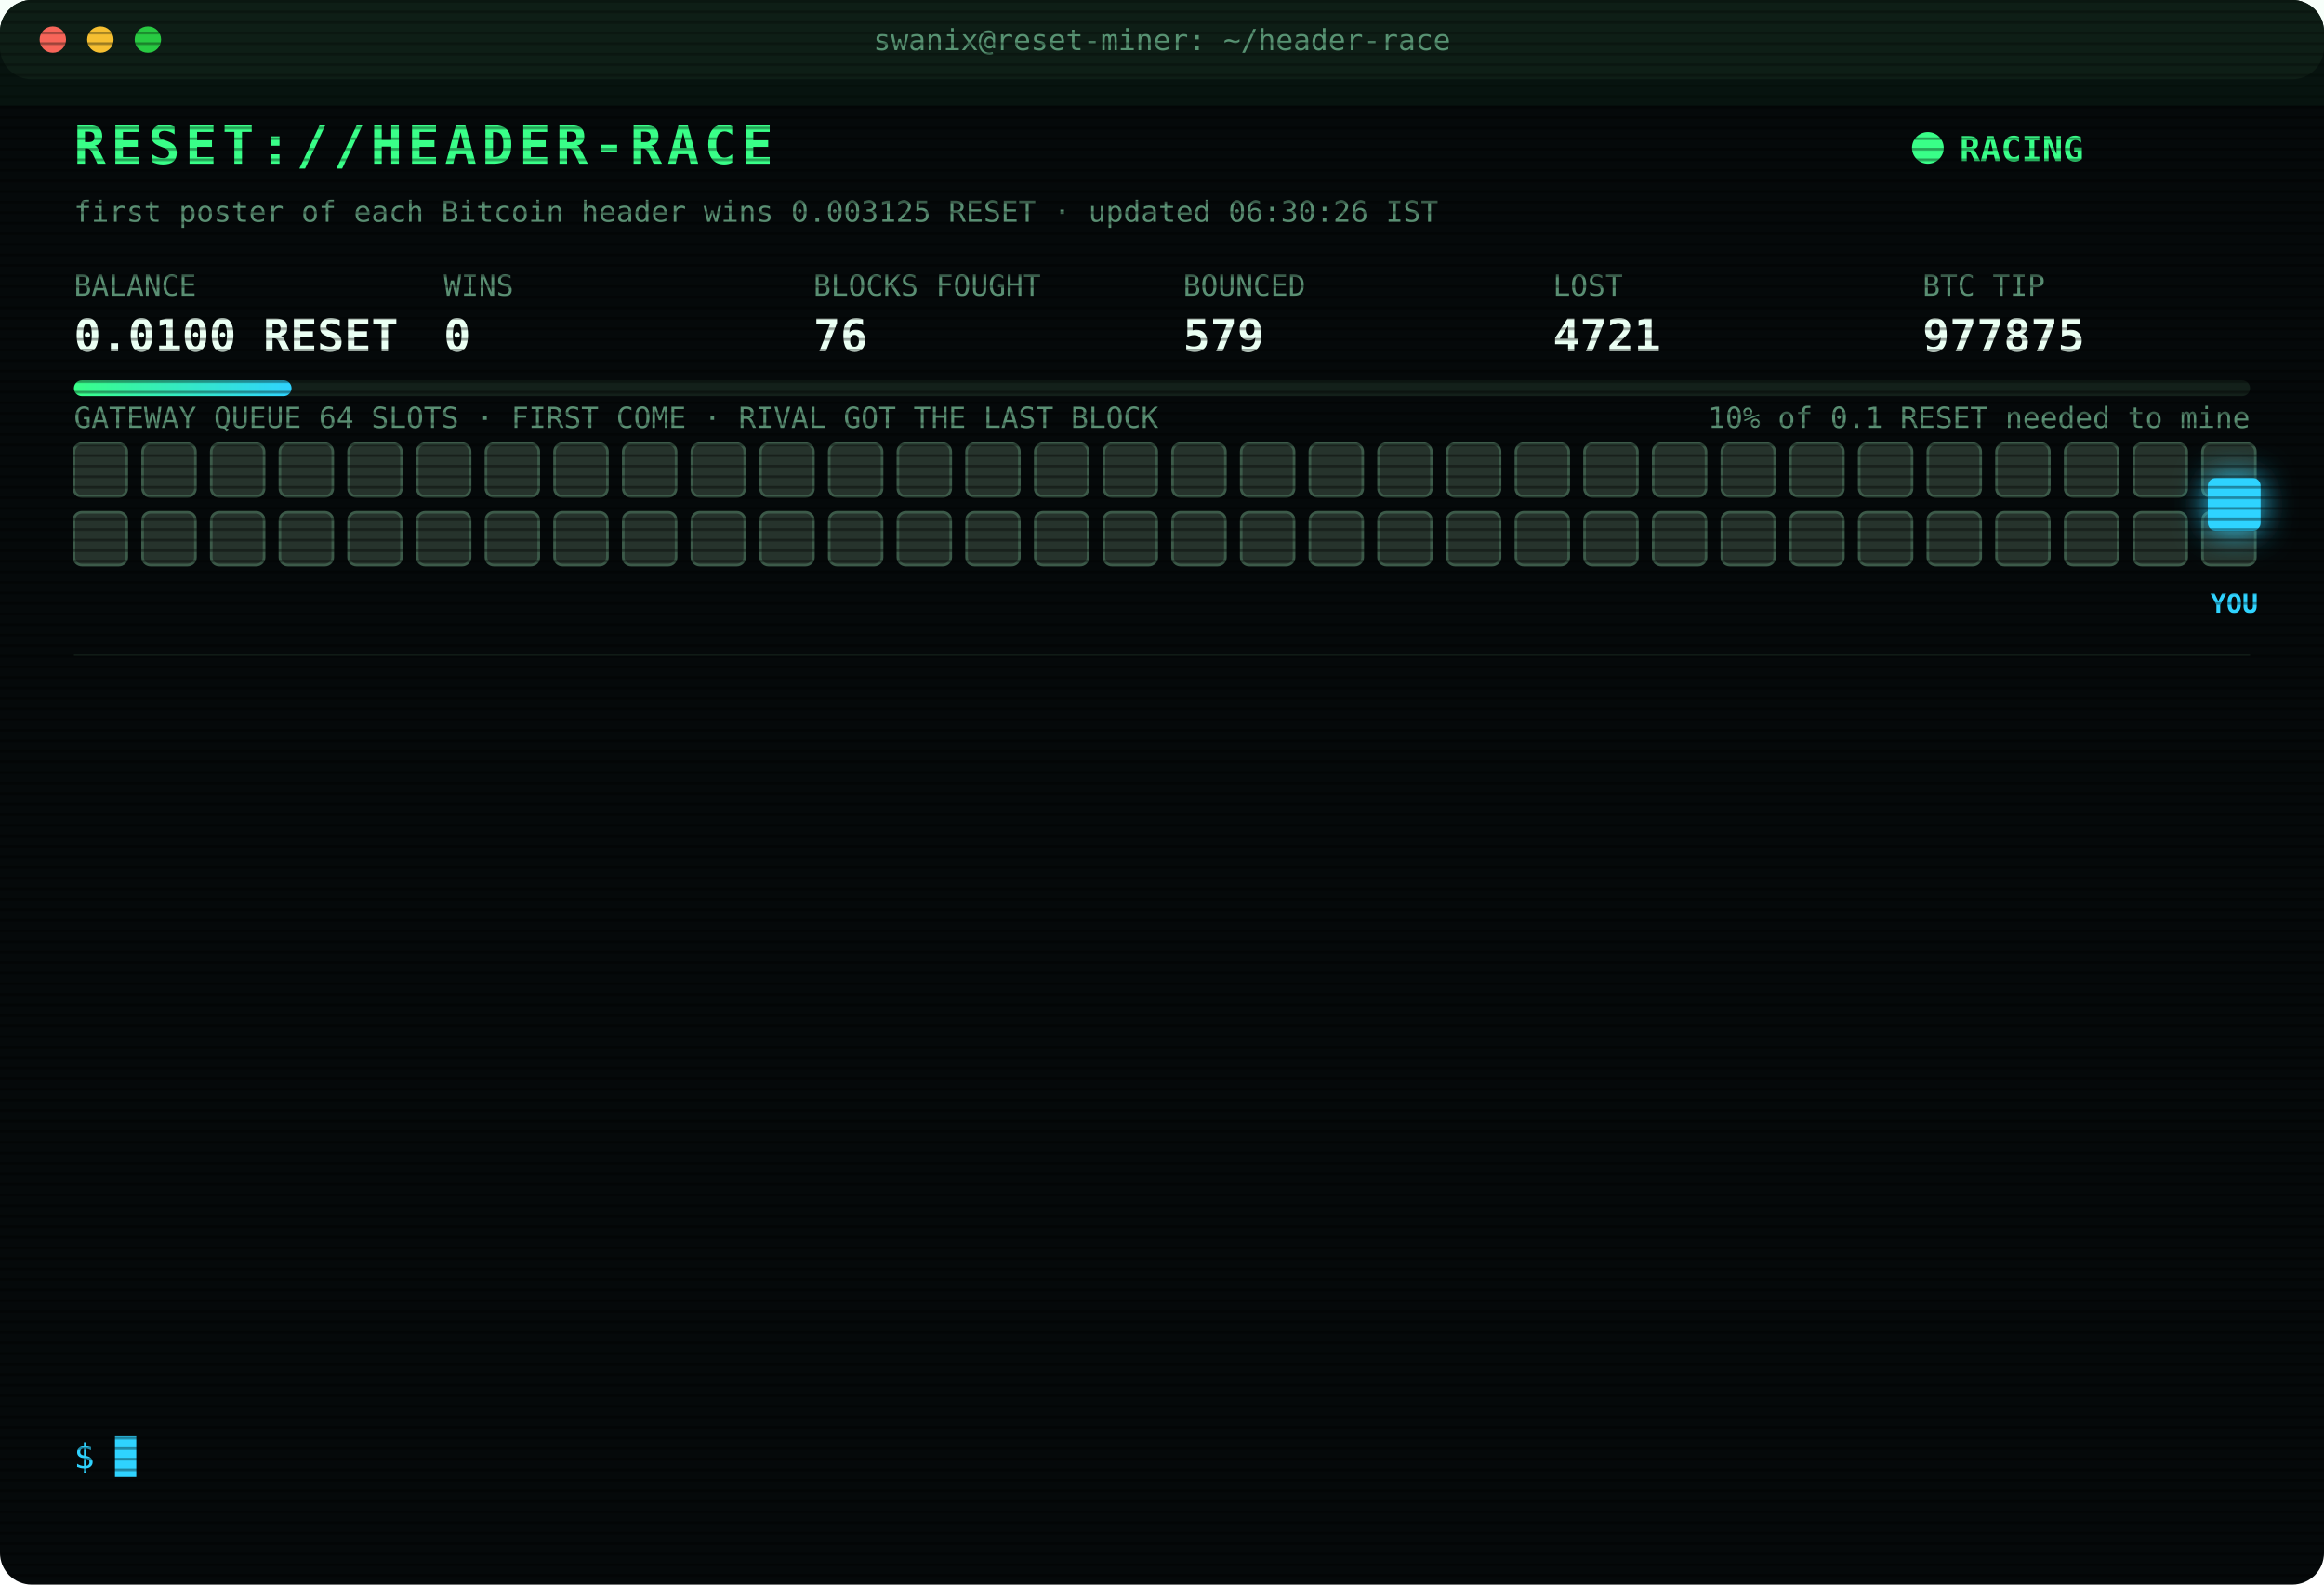
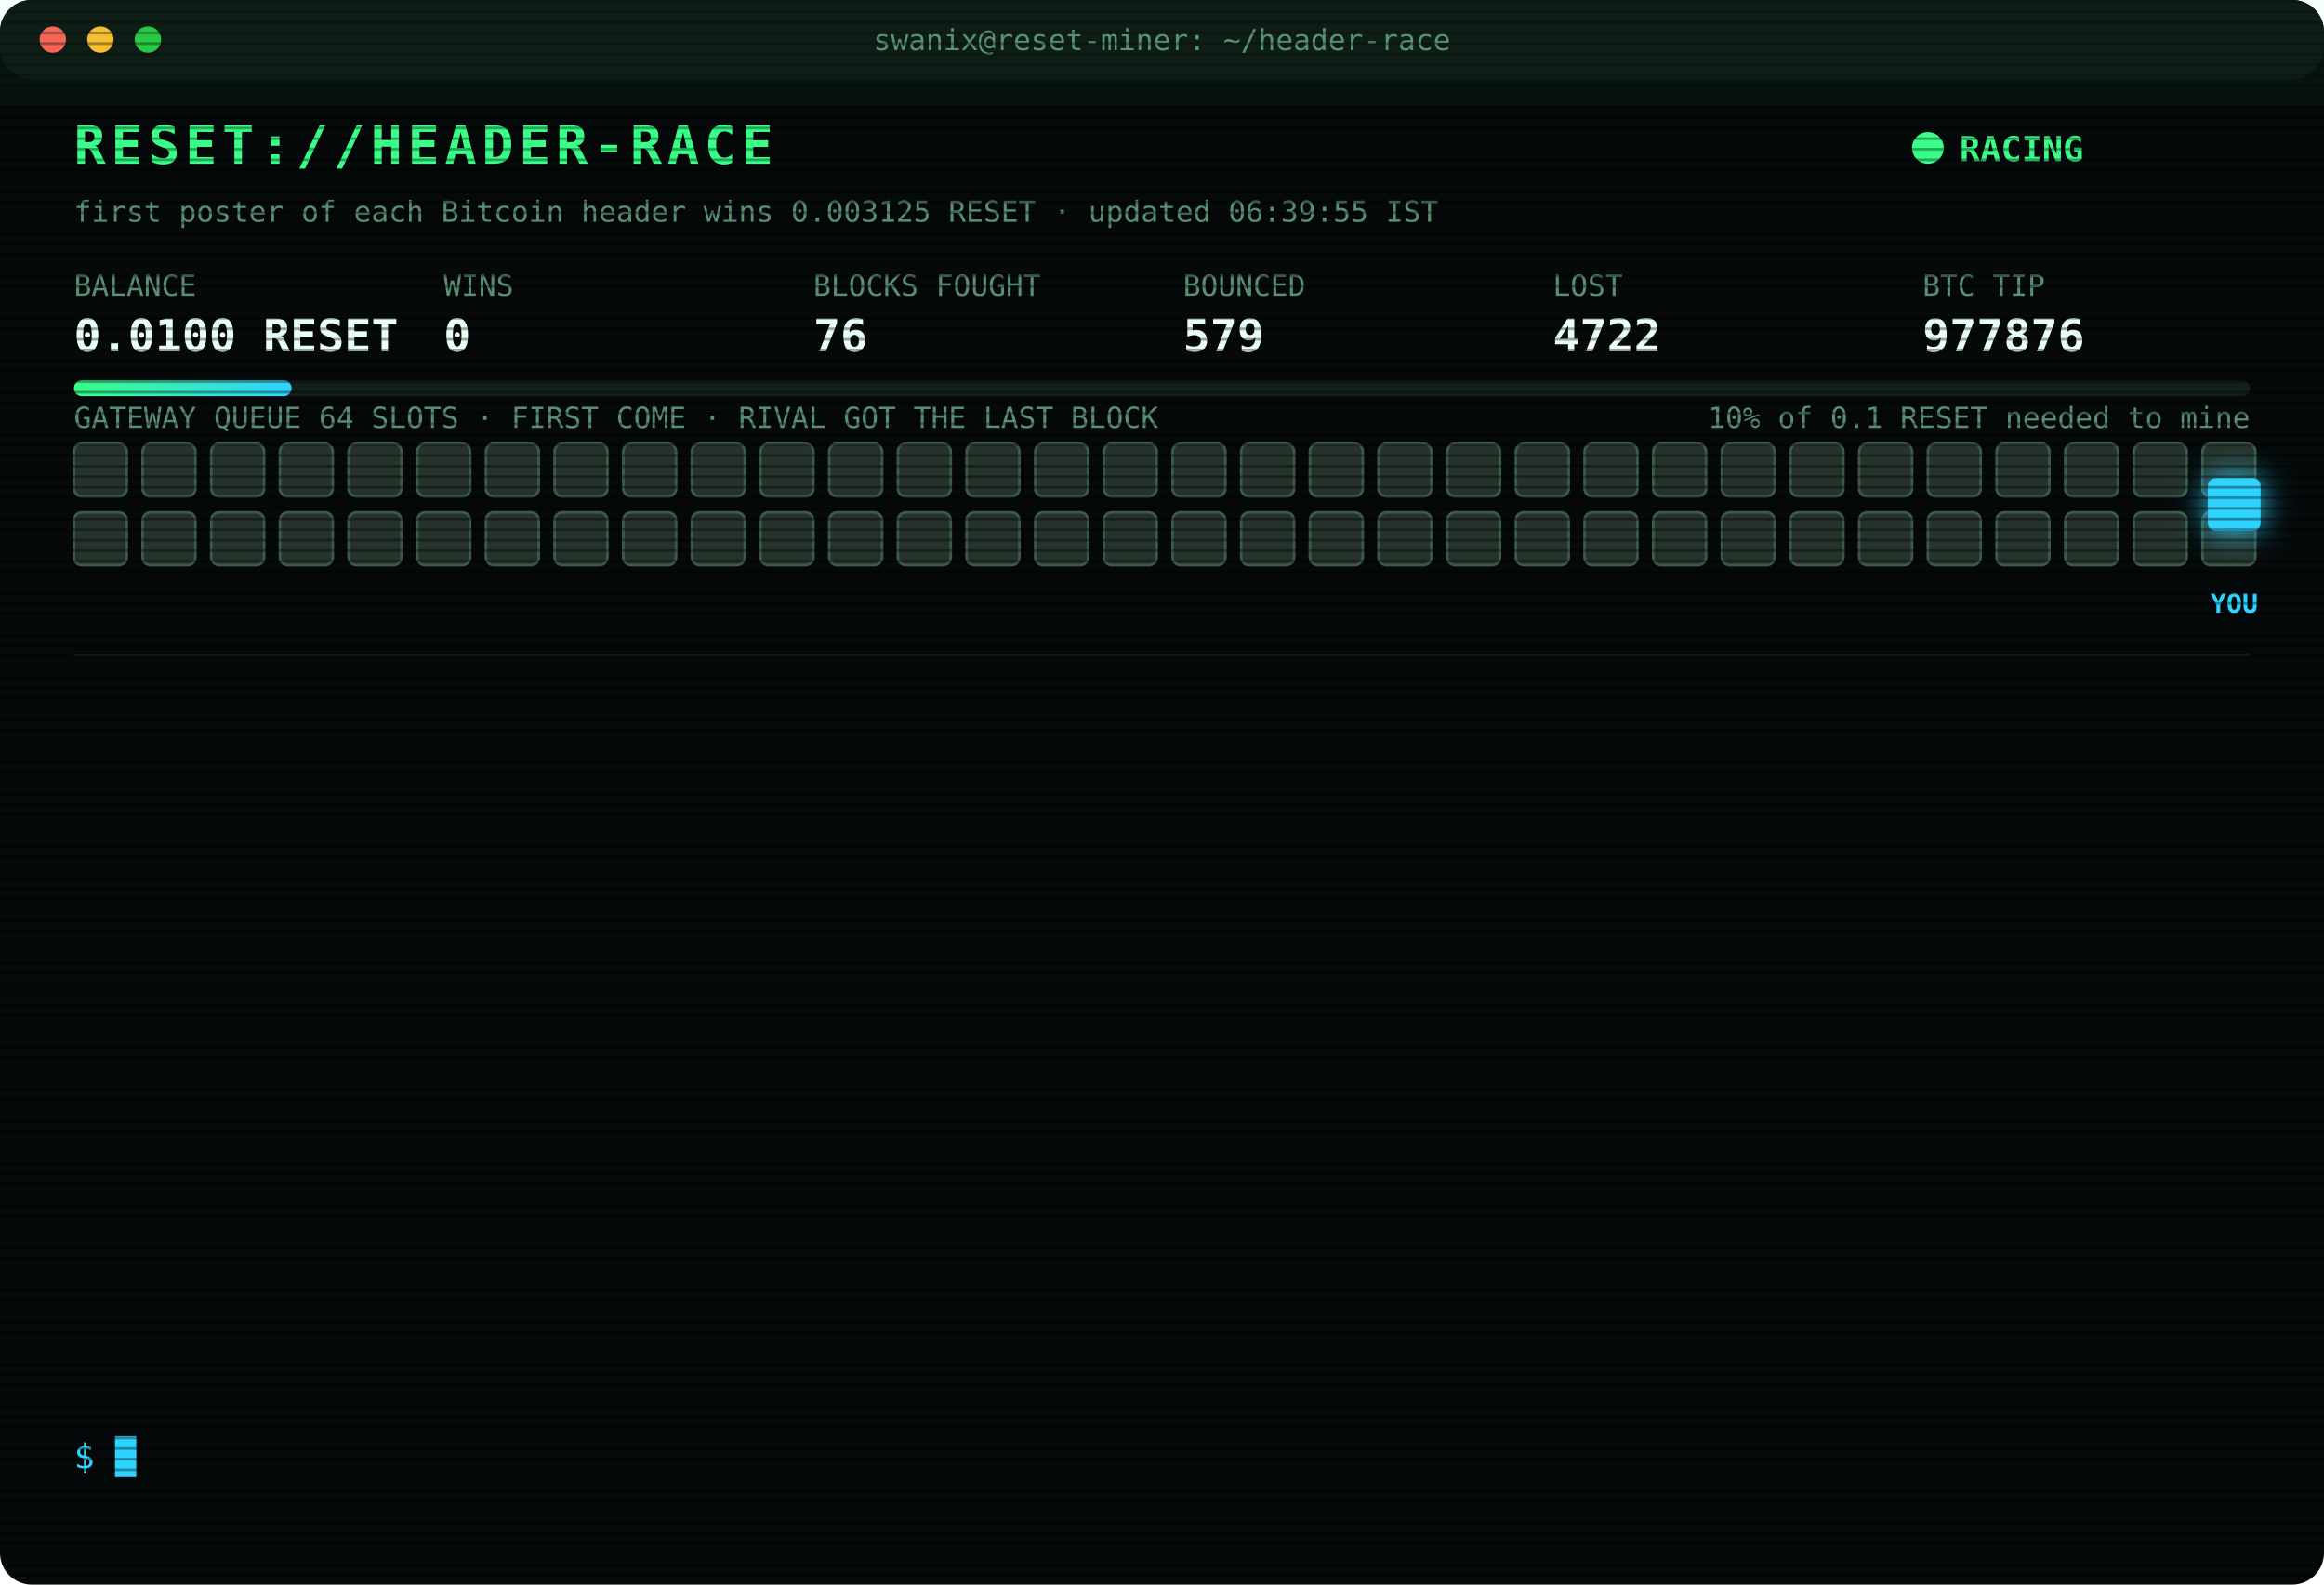
<svg xmlns="http://www.w3.org/2000/svg" width="880" height="600" viewBox="0 0 880 600" font-family="ui-monospace,SFMono-Regular,Menlo,Consolas,monospace">
  <style>
text{font-size:13px;fill:#7CFFB2}
.title{font-size:20px;font-weight:700;fill:#39FF88;letter-spacing:2px;animation:glitch 3s infinite steps(1)}
.sub{fill:#2fd3ff}.k{fill:#5a8f73;font-size:11px}.v{font-size:17px;font-weight:700;fill:#eafff3}
.ts{fill:#3f6b56}.boot{fill:#2fd3ff}.dim{fill:#5a8f73}.bad{fill:#ff4d6d}.warn{fill:#ffd23f}.mag{fill:#ff5cf0}.win{fill:#39FF88;font-weight:700}
.tag{font-size:10px;fill:#2fd3ff;font-weight:700}
.rival{fill:#26332c;stroke:#3c5a49;animation:jam 1.2s infinite alternate}
.idle{fill:#141c18;stroke:#22302a;animation:breathe 4s infinite}
.me{fill:#2fd3ff;filter:drop-shadow(0 0 6px #2fd3ff)}
.hover{animation:nudge 1.1s infinite ease-in-out}.bounce{animation:kick 1.4s infinite}
.ln{opacity:0;animation:in .4s forwards}
.cur{animation:blink 1s infinite steps(1)}
.scan{animation:scan 6s infinite linear}
.led{animation:blink 1.4s infinite}
@keyframes in{from{opacity:0;transform:translateX(-6px)}to{opacity:1;transform:none}}
@keyframes blink{50%{opacity:0}}
@keyframes jam{to{fill:#33463b}}
@keyframes breathe{50%{opacity:.4}}
@keyframes nudge{50%{transform:translateX(-10px)}}
@keyframes kick{0%,100%{transform:none}30%{transform:translateX(-14px)}55%{transform:translateX(10px) translateY(-6px)}}
@keyframes glitch{0%,92%{transform:none}93%{transform:translateX(2px);fill:#ff4d6d}95%{transform:translateX(-2px);fill:#2fd3ff}97%{transform:none}}
@keyframes scan{from{transform:translateY(-40px)}to{transform:translateY(600px)}}
</style>
  <defs>
    <pattern id="sl" width="4" height="4" patternUnits="userSpaceOnUse">
      <rect width="4" height="1" fill="#000" opacity=".35" />
    </pattern>
    <linearGradient id="bar">
      <stop offset="0" stop-color="#39FF88" />
      <stop offset="1" stop-color="#2fd3ff" />
    </linearGradient>
  </defs>
  <rect width="880" height="600" rx="12" fill="#05090a" />
  <rect width="880" height="30" rx="12" fill="#0d1512" />
  <circle cx="20" cy="15" r="5" fill="#ff5f57" />
  <circle cx="38" cy="15" r="5" fill="#febc2e" />
  <circle cx="56" cy="15" r="5" fill="#28c840" />
  <text x="440" y="19" text-anchor="middle" class="k">swanix@reset-miner: ~/header-race</text>
  <text x="28" y="62" class="title">RESET://HEADER-RACE</text>
  <circle class="led" cx="730" cy="56" r="6" fill="#39FF88" />
  <text x="742" y="61" class="win">RACING</text>
-   <text x="28" y="84" class="k">first poster of each Bitcoin header wins 0.003125 RESET · updated 06:30:26 IST</text>
+   <text x="28" y="84" class="k">first poster of each Bitcoin header wins 0.003125 RESET · updated 06:39:55 IST</text>
  <text x="28" y="112" class="k">BALANCE</text>
  <text x="28" y="133" class="v">0.0100 RESET</text>
  <text x="168" y="112" class="k">WINS</text>
  <text x="168" y="133" class="v">0</text>
  <text x="308" y="112" class="k">BLOCKS FOUGHT</text>
  <text x="308" y="133" class="v">76</text>
  <text x="448" y="112" class="k">BOUNCED</text>
  <text x="448" y="133" class="v">579</text>
  <text x="588" y="112" class="k">LOST</text>
-   <text x="588" y="133" class="v">4721</text>
+   <text x="588" y="133" class="v">4722</text>
  <text x="728" y="112" class="k">BTC TIP</text>
-   <text x="728" y="133" class="v">977875</text>
+   <text x="728" y="133" class="v">977876</text>
  <rect x="28" y="144" width="824" height="6" rx="3" fill="#13201a" />
  <rect x="28" y="144" width="82.4" height="6" rx="3" fill="url(#bar)" />
  <text x="852" y="162" text-anchor="end" class="k">10% of 0.1 RESET needed to mine</text>
  <text x="28" y="162" class="k">GATEWAY QUEUE 64 SLOTS · FIRST COME · RIVAL GOT THE LAST BLOCK</text>
  <rect class="rival" x="28" y="168" width="20" height="20" rx="3" style="animation-delay:0.00s" />
  <rect class="rival" x="54" y="168" width="20" height="20" rx="3" style="animation-delay:0.05s" />
  <rect class="rival" x="80" y="168" width="20" height="20" rx="3" style="animation-delay:0.10s" />
  <rect class="rival" x="106" y="168" width="20" height="20" rx="3" style="animation-delay:0.15s" />
  <rect class="rival" x="132" y="168" width="20" height="20" rx="3" style="animation-delay:0.20s" />
  <rect class="rival" x="158" y="168" width="20" height="20" rx="3" style="animation-delay:0.25s" />
  <rect class="rival" x="184" y="168" width="20" height="20" rx="3" style="animation-delay:0.30s" />
  <rect class="rival" x="210" y="168" width="20" height="20" rx="3" style="animation-delay:0.35s" />
  <rect class="rival" x="236" y="168" width="20" height="20" rx="3" style="animation-delay:0.40s" />
  <rect class="rival" x="262" y="168" width="20" height="20" rx="3" style="animation-delay:0.45s" />
  <rect class="rival" x="288" y="168" width="20" height="20" rx="3" style="animation-delay:0.50s" />
  <rect class="rival" x="314" y="168" width="20" height="20" rx="3" style="animation-delay:0.55s" />
  <rect class="rival" x="340" y="168" width="20" height="20" rx="3" style="animation-delay:0.60s" />
  <rect class="rival" x="366" y="168" width="20" height="20" rx="3" style="animation-delay:0.65s" />
  <rect class="rival" x="392" y="168" width="20" height="20" rx="3" style="animation-delay:0.70s" />
  <rect class="rival" x="418" y="168" width="20" height="20" rx="3" style="animation-delay:0.75s" />
  <rect class="rival" x="444" y="168" width="20" height="20" rx="3" style="animation-delay:0.80s" />
  <rect class="rival" x="470" y="168" width="20" height="20" rx="3" style="animation-delay:0.85s" />
  <rect class="rival" x="496" y="168" width="20" height="20" rx="3" style="animation-delay:0.90s" />
  <rect class="rival" x="522" y="168" width="20" height="20" rx="3" style="animation-delay:0.95s" />
  <rect class="rival" x="548" y="168" width="20" height="20" rx="3" style="animation-delay:1.00s" />
  <rect class="rival" x="574" y="168" width="20" height="20" rx="3" style="animation-delay:1.05s" />
  <rect class="rival" x="600" y="168" width="20" height="20" rx="3" style="animation-delay:1.10s" />
  <rect class="rival" x="626" y="168" width="20" height="20" rx="3" style="animation-delay:1.15s" />
  <rect class="rival" x="652" y="168" width="20" height="20" rx="3" style="animation-delay:1.20s" />
  <rect class="rival" x="678" y="168" width="20" height="20" rx="3" style="animation-delay:1.25s" />
  <rect class="rival" x="704" y="168" width="20" height="20" rx="3" style="animation-delay:1.30s" />
  <rect class="rival" x="730" y="168" width="20" height="20" rx="3" style="animation-delay:1.35s" />
  <rect class="rival" x="756" y="168" width="20" height="20" rx="3" style="animation-delay:1.40s" />
  <rect class="rival" x="782" y="168" width="20" height="20" rx="3" style="animation-delay:1.45s" />
  <rect class="rival" x="808" y="168" width="20" height="20" rx="3" style="animation-delay:1.50s" />
  <rect class="rival" x="834" y="168" width="20" height="20" rx="3" style="animation-delay:1.55s" />
  <rect class="rival" x="28" y="194" width="20" height="20" rx="3" style="animation-delay:1.60s" />
  <rect class="rival" x="54" y="194" width="20" height="20" rx="3" style="animation-delay:1.65s" />
  <rect class="rival" x="80" y="194" width="20" height="20" rx="3" style="animation-delay:1.70s" />
  <rect class="rival" x="106" y="194" width="20" height="20" rx="3" style="animation-delay:1.75s" />
  <rect class="rival" x="132" y="194" width="20" height="20" rx="3" style="animation-delay:1.80s" />
  <rect class="rival" x="158" y="194" width="20" height="20" rx="3" style="animation-delay:1.85s" />
  <rect class="rival" x="184" y="194" width="20" height="20" rx="3" style="animation-delay:1.90s" />
  <rect class="rival" x="210" y="194" width="20" height="20" rx="3" style="animation-delay:1.95s" />
  <rect class="rival" x="236" y="194" width="20" height="20" rx="3" style="animation-delay:2.00s" />
  <rect class="rival" x="262" y="194" width="20" height="20" rx="3" style="animation-delay:2.05s" />
  <rect class="rival" x="288" y="194" width="20" height="20" rx="3" style="animation-delay:2.10s" />
  <rect class="rival" x="314" y="194" width="20" height="20" rx="3" style="animation-delay:2.15s" />
  <rect class="rival" x="340" y="194" width="20" height="20" rx="3" style="animation-delay:2.20s" />
  <rect class="rival" x="366" y="194" width="20" height="20" rx="3" style="animation-delay:2.25s" />
  <rect class="rival" x="392" y="194" width="20" height="20" rx="3" style="animation-delay:2.30s" />
  <rect class="rival" x="418" y="194" width="20" height="20" rx="3" style="animation-delay:2.35s" />
  <rect class="rival" x="444" y="194" width="20" height="20" rx="3" style="animation-delay:2.40s" />
  <rect class="rival" x="470" y="194" width="20" height="20" rx="3" style="animation-delay:2.45s" />
  <rect class="rival" x="496" y="194" width="20" height="20" rx="3" style="animation-delay:2.50s" />
  <rect class="rival" x="522" y="194" width="20" height="20" rx="3" style="animation-delay:2.55s" />
  <rect class="rival" x="548" y="194" width="20" height="20" rx="3" style="animation-delay:2.60s" />
  <rect class="rival" x="574" y="194" width="20" height="20" rx="3" style="animation-delay:2.65s" />
  <rect class="rival" x="600" y="194" width="20" height="20" rx="3" style="animation-delay:2.70s" />
  <rect class="rival" x="626" y="194" width="20" height="20" rx="3" style="animation-delay:2.75s" />
  <rect class="rival" x="652" y="194" width="20" height="20" rx="3" style="animation-delay:2.80s" />
  <rect class="rival" x="678" y="194" width="20" height="20" rx="3" style="animation-delay:2.85s" />
  <rect class="rival" x="704" y="194" width="20" height="20" rx="3" style="animation-delay:2.90s" />
  <rect class="rival" x="730" y="194" width="20" height="20" rx="3" style="animation-delay:2.95s" />
  <rect class="rival" x="756" y="194" width="20" height="20" rx="3" style="animation-delay:3.00s" />
  <rect class="rival" x="782" y="194" width="20" height="20" rx="3" style="animation-delay:3.05s" />
  <rect class="rival" x="808" y="194" width="20" height="20" rx="3" style="animation-delay:3.10s" />
  <rect class="rival" x="834" y="194" width="20" height="20" rx="3" style="animation-delay:3.15s" />
  <g class="hover">
    <rect class="me" x="836" y="181" width="20" height="20" rx="3" />
    <text class="tag" x="846" y="232" text-anchor="middle">YOU</text>
  </g>
  <line x1="28" x2="852" y1="248" y2="248" stroke="#13201a" />
  <g class="ln" style="animation-delay:0.40s">
-     <text x="28" y="270" class="ts">04:12:14</text>
-     <text x="104" y="270" class="bad">[LOST] #977861 taken by a rival miner</text>
+     <text x="28" y="270" class="ts">04:37:32</text>
+     <text x="104" y="270" class="bad">[LOST] #977862 taken by a rival miner</text>
  </g>
  <g class="ln" style="animation-delay:0.65s">
-     <text x="28" y="292" class="ts">04:37:32</text>
-     <text x="104" y="292" class="bad">[LOST] #977862 taken by a rival miner</text>
+     <text x="28" y="292" class="ts">04:40:36</text>
+     <text x="104" y="292" class="dim">[STINT END] calls 776 · wins 0</text>
  </g>
  <g class="ln" style="animation-delay:0.90s">
-     <text x="28" y="314" class="ts">04:40:36</text>
-     <text x="104" y="314" class="dim">[STINT END] calls 776 · wins 0</text>
+     <text x="28" y="314" class="ts">04:45:27</text>
+     <text x="104" y="314" class="boot">[BOOT] racer v3 online · 3 feeds · stint 340m</text>
  </g>
  <g class="ln" style="animation-delay:1.15s">
-     <text x="28" y="336" class="ts">04:45:27</text>
-     <text x="104" y="336" class="boot">[BOOT] racer v3 online · 3 feeds · stint 340m</text>
+     <text x="28" y="336" class="ts">04:48:50</text>
+     <text x="104" y="336" class="bad">[LOST] #977863 taken by a rival miner</text>
  </g>
  <g class="ln" style="animation-delay:1.40s">
-     <text x="28" y="358" class="ts">04:48:50</text>
-     <text x="104" y="358" class="bad">[LOST] #977863 taken by a rival miner</text>
+     <text x="28" y="358" class="ts">05:00:51</text>
+     <text x="104" y="358" class="bad">[LOST] #977864 taken by a rival miner</text>
  </g>
  <g class="ln" style="animation-delay:1.65s">
-     <text x="28" y="380" class="ts">05:00:51</text>
-     <text x="104" y="380" class="bad">[LOST] #977864 taken by a rival miner</text>
+     <text x="28" y="380" class="ts">05:05:47</text>
+     <text x="104" y="380" class="bad">[LOST] #977865 taken by a rival miner</text>
  </g>
  <g class="ln" style="animation-delay:1.90s">
-     <text x="28" y="402" class="ts">05:05:47</text>
-     <text x="104" y="402" class="bad">[LOST] #977865 taken by a rival miner</text>
+     <text x="28" y="402" class="ts">05:25:21</text>
+     <text x="104" y="402" class="bad">[LOST] #977866 taken by a rival miner</text>
  </g>
  <g class="ln" style="animation-delay:2.15s">
-     <text x="28" y="424" class="ts">05:25:21</text>
-     <text x="104" y="424" class="bad">[LOST] #977866 taken by a rival miner</text>
+     <text x="28" y="424" class="ts">05:26:08</text>
+     <text x="104" y="424" class="bad">[LOST] #977868 taken by a rival miner</text>
  </g>
  <g class="ln" style="animation-delay:2.40s">
-     <text x="28" y="446" class="ts">05:26:08</text>
-     <text x="104" y="446" class="bad">[LOST] #977868 taken by a rival miner</text>
+     <text x="28" y="446" class="ts">05:31:23</text>
+     <text x="104" y="446" class="bad">[LOST] #977869 taken by a rival miner</text>
  </g>
  <g class="ln" style="animation-delay:2.65s">
-     <text x="28" y="468" class="ts">05:31:23</text>
-     <text x="104" y="468" class="bad">[LOST] #977869 taken by a rival miner</text>
+     <text x="28" y="468" class="ts">05:51:25</text>
+     <text x="104" y="468" class="bad">[LOST] #977871 taken by a rival miner</text>
  </g>
  <g class="ln" style="animation-delay:2.90s">
-     <text x="28" y="490" class="ts">05:51:25</text>
-     <text x="104" y="490" class="bad">[LOST] #977871 taken by a rival miner</text>
+     <text x="28" y="490" class="ts">05:53:16</text>
+     <text x="104" y="490" class="bad">[LOST] #977872 taken by a rival miner</text>
  </g>
  <g class="ln" style="animation-delay:3.15s">
-     <text x="28" y="512" class="ts">05:53:16</text>
-     <text x="104" y="512" class="bad">[LOST] #977872 taken by a rival miner</text>
+     <text x="28" y="512" class="ts">06:16:56</text>
+     <text x="104" y="512" class="bad">[LOST] #977874 taken by a rival miner</text>
  </g>
  <g class="ln" style="animation-delay:3.40s">
-     <text x="28" y="534" class="ts">06:16:56</text>
-     <text x="104" y="534" class="bad">[LOST] #977874 taken by a rival miner</text>
+     <text x="28" y="534" class="ts">06:39:54</text>
+     <text x="104" y="534" class="bad">[LOST] #977876 taken by a rival miner</text>
  </g>
  <text x="28" y="556" class="sub">$ <tspan class="cur">█</tspan>
  </text>
  <rect width="880" height="600" rx="12" fill="url(#sl)" pointer-events="none" />
  <rect class="scan" width="880" height="40" fill="#39FF88" opacity=".04" />
</svg>
